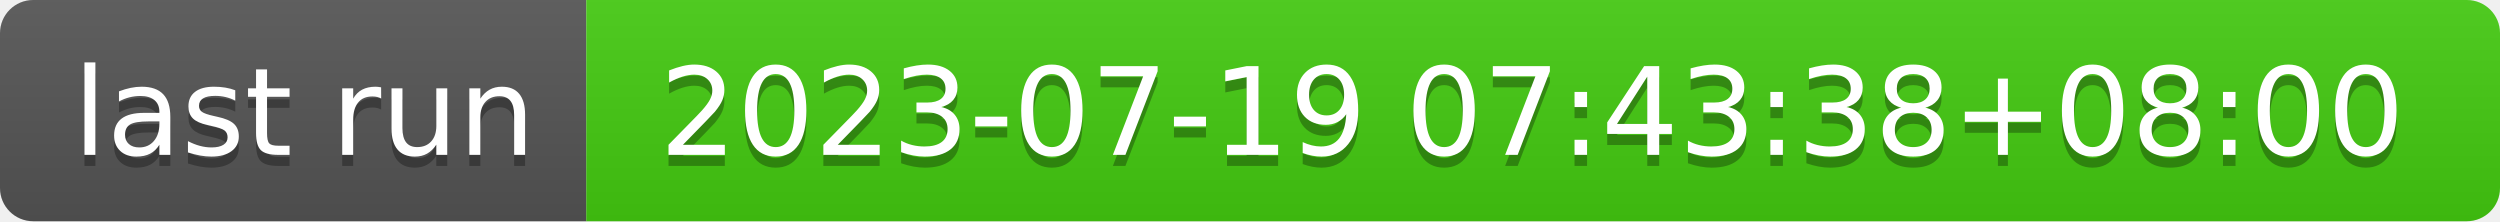
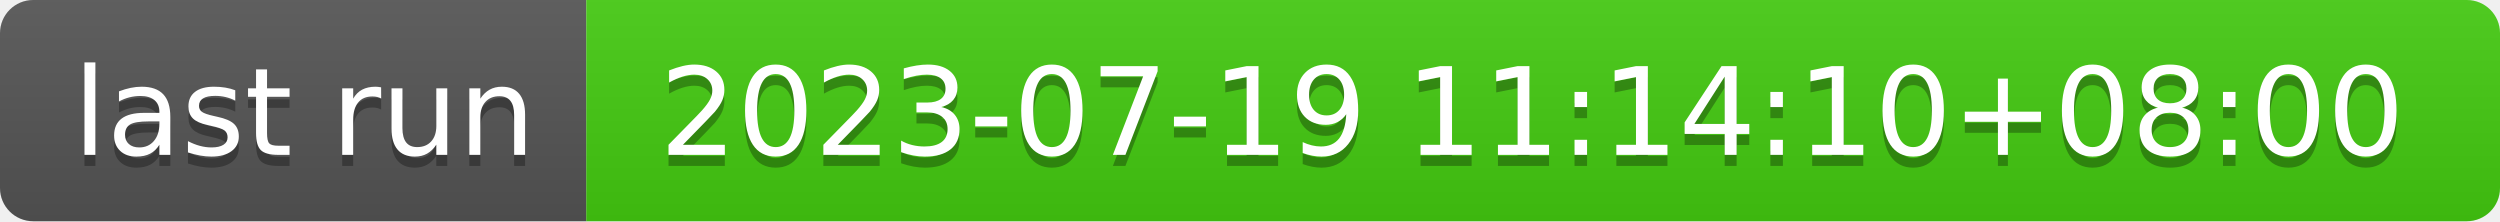
- <svg xmlns="http://www.w3.org/2000/svg" width="226" height="20" role="img" aria-label="last run: 2023-07-19 07:43:38+08:00">
+ <svg xmlns="http://www.w3.org/2000/svg" width="226" height="20" role="img" aria-label="last run: 2023-07-19 11:14:10+08:00">
  <linearGradient id="s" x2="0" y2="100%">
    <stop offset="0" stop-color="#bbb" stop-opacity=".1" />
    <stop offset="1" stop-opacity=".1" />
  </linearGradient>
  <clipPath id="r">
    <rect width="226" height="20" rx="3" fill="#fff" />
  </clipPath>
  <g clip-path="url(#r)">
    <rect width="53" height="20" fill="#555" />
    <rect x="53" width="173" height="20" fill="#4c1" />
    <rect width="226" height="20" fill="url(#s)" />
  </g>
  <g fill="#fff" text-anchor="middle" font-family="Verdana,Geneva,DejaVu Sans,sans-serif" text-rendering="geometricPrecision" font-size="110">
    <text aria-hidden="true" x="275" y="150" fill="#010101" fill-opacity=".3" transform="scale(.1)" textLength="430">last run</text>
    <text x="275" y="140" transform="scale(.1)" fill="#fff" textLength="430">last run</text>
-     <text aria-hidden="true" x="1385" y="150" fill="#010101" fill-opacity=".3" transform="scale(.1)" textLength="1630">2023-07-19 07:43:38+08:00</text>
-     <text x="1385" y="140" transform="scale(.1)" fill="#fff" textLength="1630">2023-07-19 07:43:38+08:00</text>
+     <text aria-hidden="true" x="1385" y="150" fill="#010101" fill-opacity=".3" transform="scale(.1)" textLength="1630">2023-07-19 11:14:10+08:00</text>
+     <text x="1385" y="140" transform="scale(.1)" fill="#fff" textLength="1630">2023-07-19 11:14:10+08:00</text>
  </g>
</svg>
